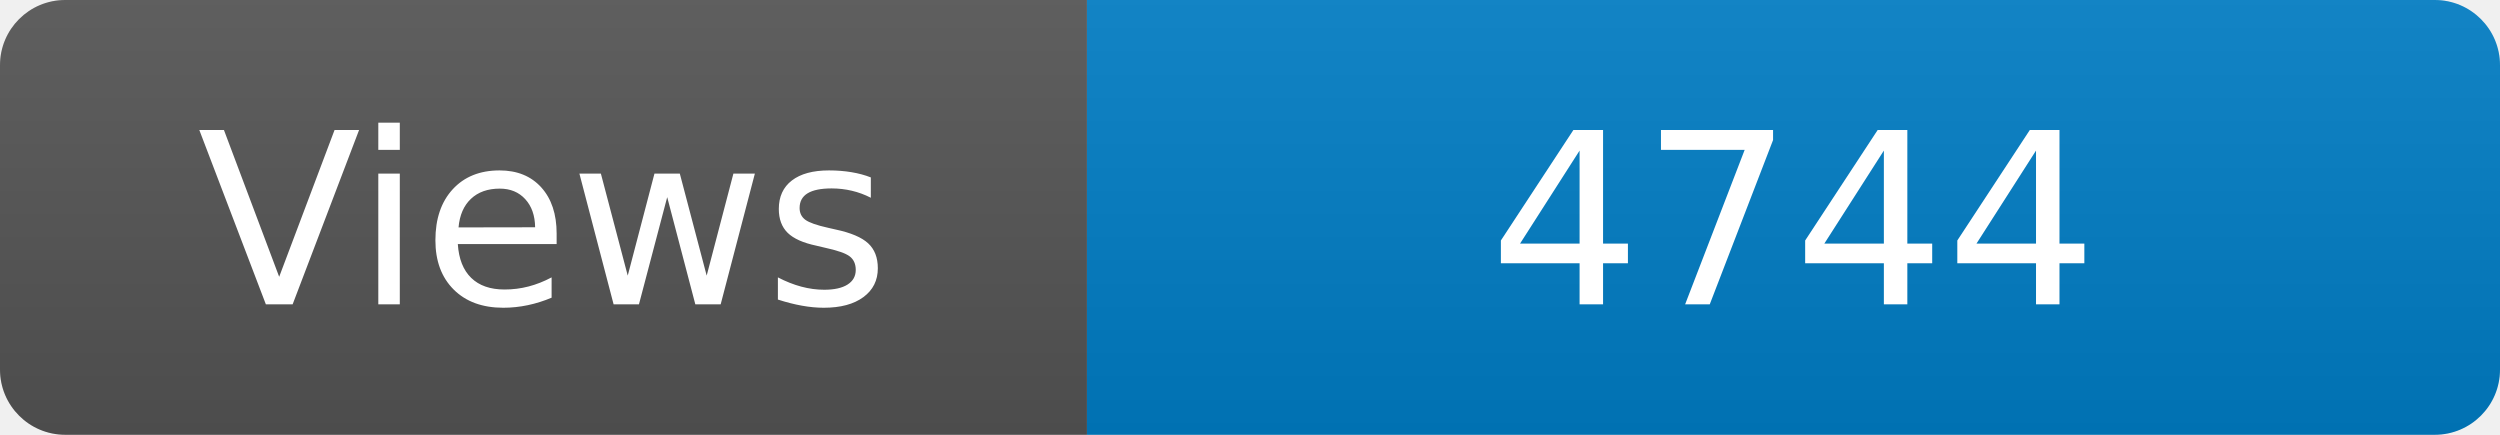
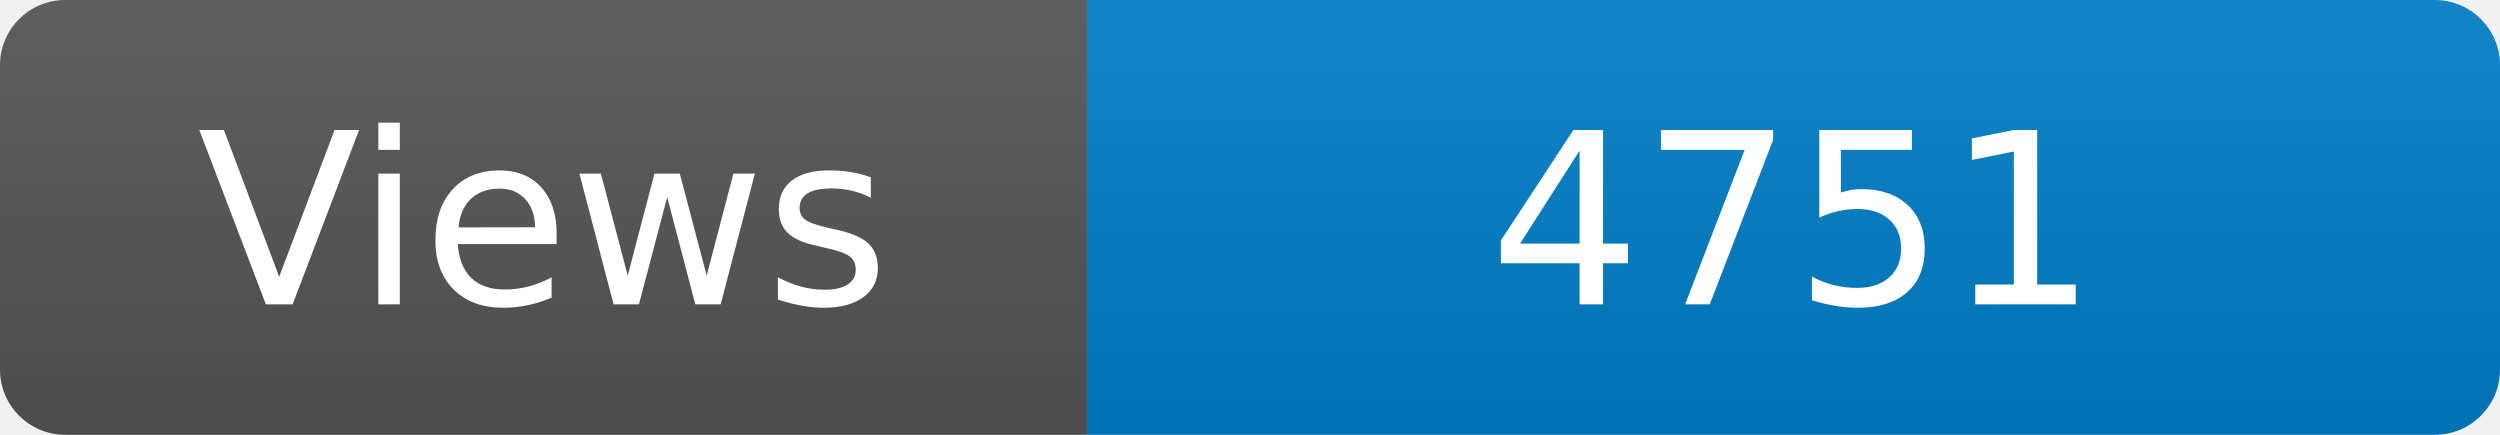
<svg xmlns="http://www.w3.org/2000/svg" width="115" height="20" role="img" aria-label="Maintained?: yes">
  <linearGradient id="s" x2="0" y2="100%">
    <stop offset="0" stop-color="#bbb" stop-opacity=".1" />
    <stop offset="1" stop-opacity=".1" />
  </linearGradient>
  <clipPath id="r">
    <rect width="115" height="20" rx="3" fill="#fff" />
  </clipPath>
  <g clip-path="url(#r)">
    <rect width="50" height="20" fill="#555" />
    <rect x="50" width="160" height="20" fill="#007ec6" />
    <rect width="115" height="20" fill="url(#s)" />
  </g>
  <g fill="#fff" text-anchor="middle" font-family="Verdana,Geneva,DejaVu Sans,sans-serif" font-size="110">
    <text x="250" y="140" transform="scale(.1)" fill="#fff">Views</text>
-     <text x="825" y="140" transform="scale(.1)" fill="#fff">4744</text>
+     <text x="825" y="140" transform="scale(.1)" fill="#fff">4751</text>
  </g>
</svg>
